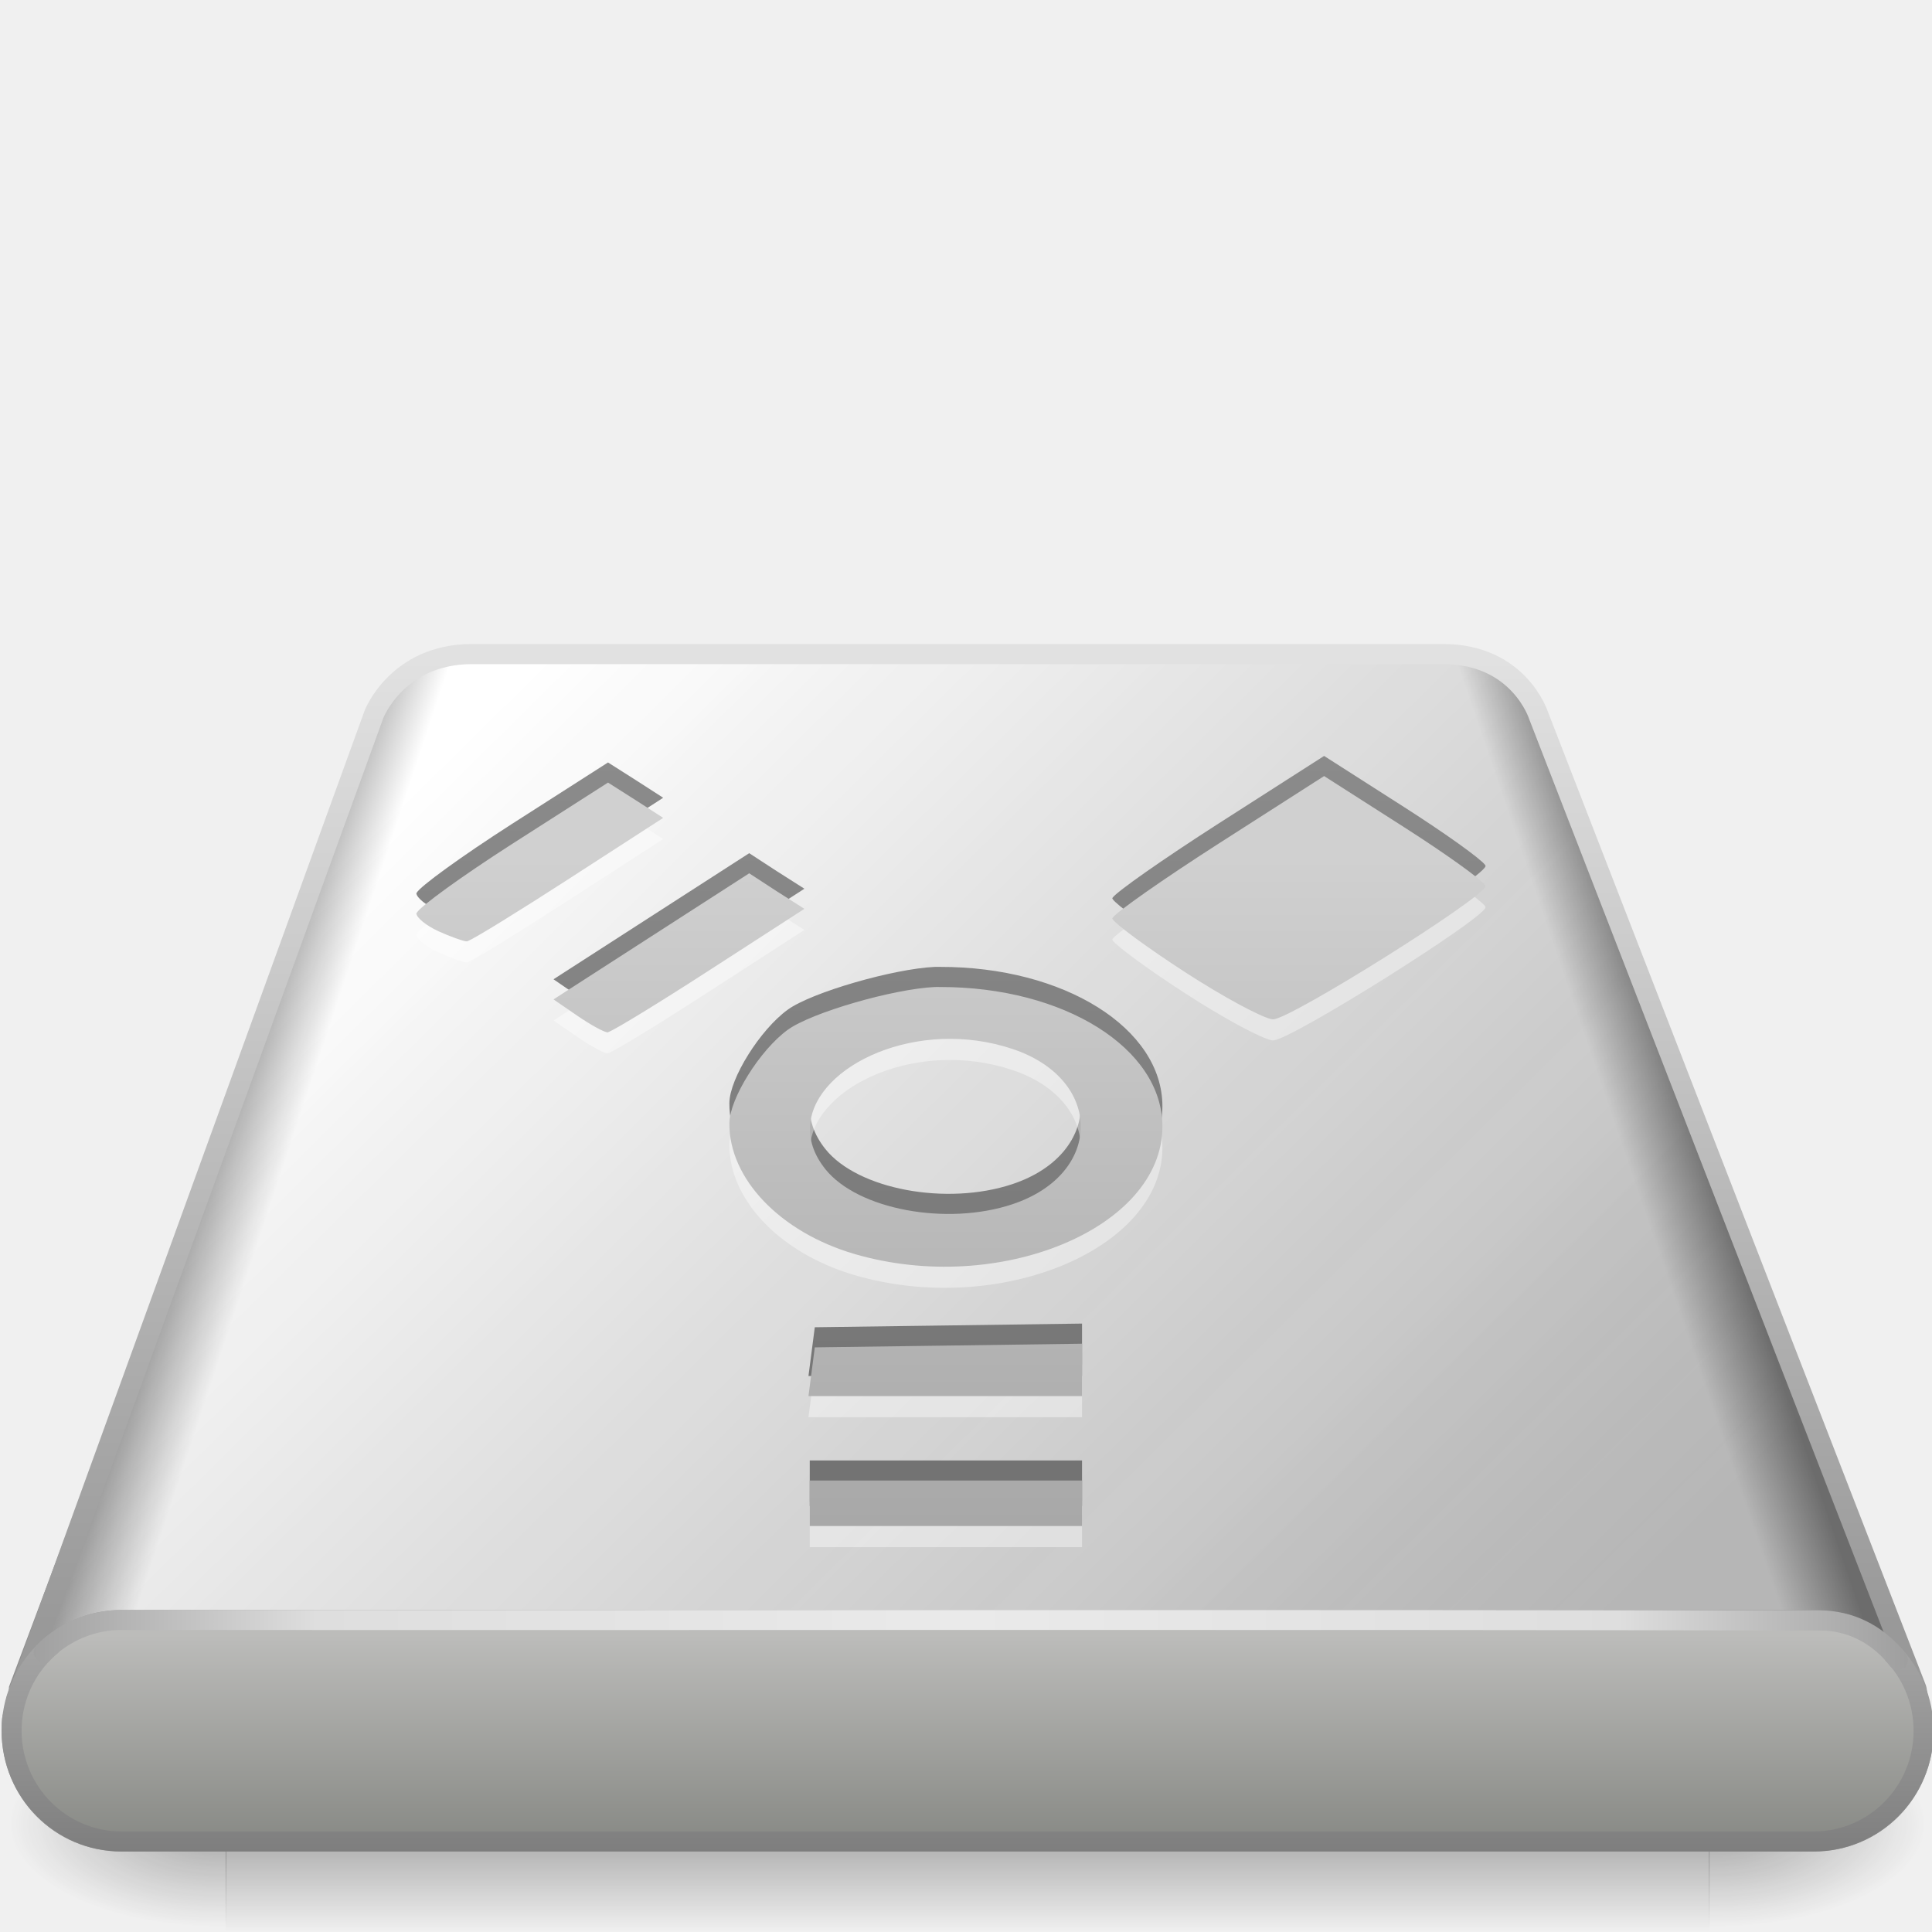
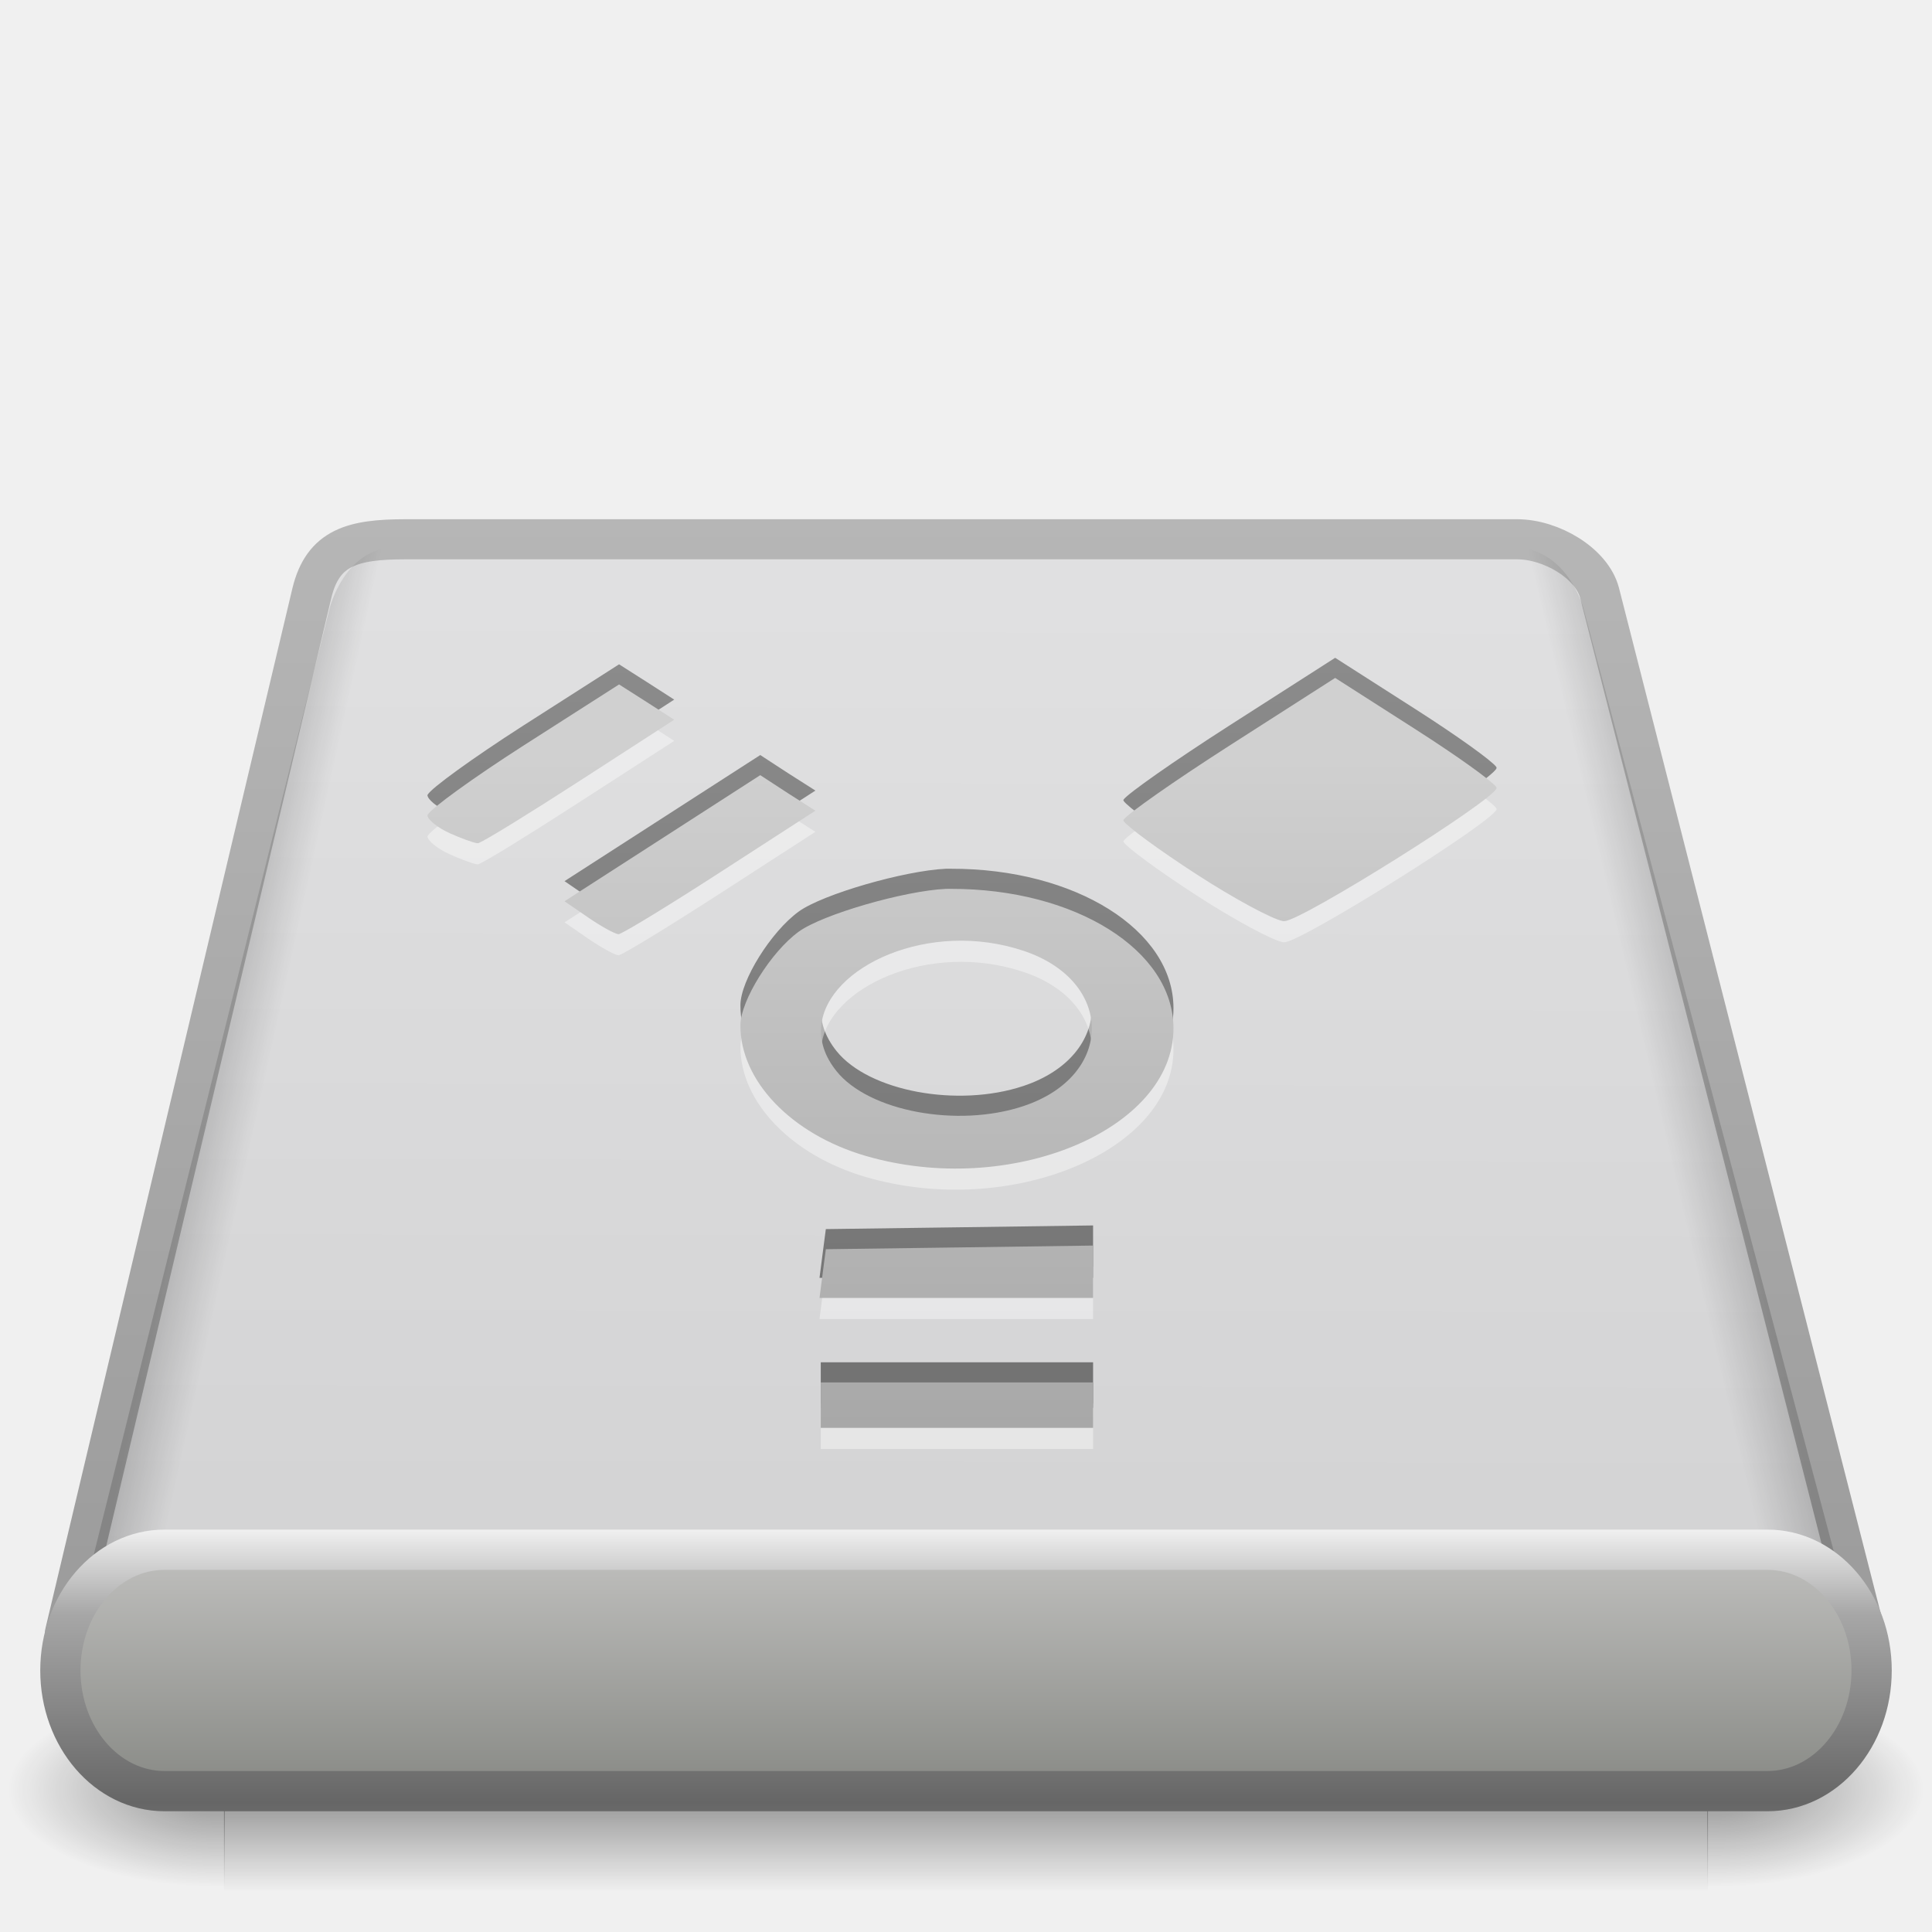
- <svg xmlns="http://www.w3.org/2000/svg" xmlns:xlink="http://www.w3.org/1999/xlink" width="48px" height="48px" id="svg3286">
-   <defs id="defs3288">
-     <radialGradient xlink:href="#linearGradient5060" id="radialGradient4325" gradientUnits="userSpaceOnUse" gradientTransform="matrix(-4.4847472e-2,0,0,2.1848787e-2,127.0038,94.73486)" cx="605.714" cy="486.648" fx="605.714" fy="486.648" r="117.143" />
+ <svg xmlns="http://www.w3.org/2000/svg" xmlns:xlink="http://www.w3.org/1999/xlink" version="1.0" width="48" height="48" id="svg2665">
+   <defs id="defs2667">
+     <radialGradient cx="605.714" cy="486.648" r="117.143" fx="605.714" fy="486.648" id="radialGradient2447" xlink:href="#linearGradient5060" gradientUnits="userSpaceOnUse" gradientTransform="matrix(-4.4847472e-2,0,0,2.1848787e-2,37.61113,30.13856)" />
    <linearGradient id="linearGradient5060">
-       <stop id="stop5062" offset="0" style="stop-color:black;stop-opacity:1;" />
-       <stop id="stop5064" offset="1" style="stop-color:black;stop-opacity:0;" />
+       <stop id="stop5062" style="stop-color:#000000;stop-opacity:1" offset="0" />
+       <stop id="stop5064" style="stop-color:#000000;stop-opacity:0" offset="1" />
    </linearGradient>
-     <radialGradient xlink:href="#linearGradient5060" id="radialGradient4323" gradientUnits="userSpaceOnUse" gradientTransform="matrix(4.4847472e-2,0,0,2.1848787e-2,109.7815,94.73486)" cx="605.714" cy="486.648" fx="605.714" fy="486.648" r="117.143" />
+     <radialGradient cx="605.714" cy="486.648" r="117.143" fx="605.714" fy="486.648" id="radialGradient2445" xlink:href="#linearGradient5060" gradientUnits="userSpaceOnUse" gradientTransform="matrix(4.4847472e-2,0,0,2.1848787e-2,20.38888,30.13856)" />
    <linearGradient id="linearGradient5048">
-       <stop id="stop5050" offset="0" style="stop-color:black;stop-opacity:0;" />
-       <stop style="stop-color:black;stop-opacity:1;" offset="0.5" id="stop5056" />
-       <stop id="stop5052" offset="1" style="stop-color:black;stop-opacity:0;" />
+       <stop id="stop5050" style="stop-color:#000000;stop-opacity:0" offset="0" />
+       <stop id="stop5056" style="stop-color:#000000;stop-opacity:1" offset="0.5" />
+       <stop id="stop5052" style="stop-color:#000000;stop-opacity:0" offset="1" />
    </linearGradient>
-     <linearGradient xlink:href="#linearGradient5048" id="linearGradient4321" gradientUnits="userSpaceOnUse" gradientTransform="matrix(7.6356542e-2,0,0,2.1848787e-2,90.79525,94.73486)" x1="302.857" y1="366.648" x2="302.857" y2="609.505" />
-     <linearGradient id="linearGradient9540">
-       <stop id="stop9542" offset="0" style="stop-color:#ffffff;stop-opacity:1;" />
-       <stop id="stop9544" offset="1" style="stop-color:#aeaeae;stop-opacity:1" />
+     <linearGradient x1="302.857" y1="366.648" x2="302.857" y2="609.505" id="linearGradient2443" xlink:href="#linearGradient5048" gradientUnits="userSpaceOnUse" gradientTransform="matrix(7.6356542e-2,0,0,2.1848787e-2,1.402572,30.13856)" />
+     <linearGradient id="linearGradient3484">
+       <stop id="stop3486" style="stop-color:#9b9b9b;stop-opacity:1" offset="0" />
+       <stop id="stop3488" style="stop-color:#b6b6b6;stop-opacity:1" offset="1" />
    </linearGradient>
-     <linearGradient xlink:href="#linearGradient9540" id="linearGradient2578" gradientUnits="userSpaceOnUse" gradientTransform="matrix(0.7472955,0,0,0.737821,56.44249,121.9538)" x1="-57.002" y1="-143.668" x2="-23.123" y2="-109.788" />
-     <linearGradient id="linearGradient2555">
-       <stop id="stop2557" offset="0" style="stop-color:#ffffff;stop-opacity:1;" />
-       <stop style="stop-color:#e6e6e6;stop-opacity:1;" offset="0.5" id="stop2561" />
-       <stop id="stop2563" offset="0.75" style="stop-color:#ffffff;stop-opacity:1;" />
-       <stop style="stop-color:#e1e1e1;stop-opacity:1;" offset="0.842" id="stop2565" />
-       <stop id="stop2559" offset="1" style="stop-color:#ffffff;stop-opacity:1;" />
+     <linearGradient x1="34.66" y1="38.1" x2="34.66" y2="9.93" id="linearGradient2650" xlink:href="#linearGradient3484" gradientUnits="userSpaceOnUse" gradientTransform="translate(0,2.9)" />
+     <linearGradient id="linearGradient7056">
+       <stop id="stop7064" style="stop-color:#e1e1e2;stop-opacity:1" offset="0" />
+       <stop id="stop7060" style="stop-color:#d2d2d3;stop-opacity:1" offset="1" />
    </linearGradient>
-     <linearGradient xlink:href="#linearGradient2555" id="linearGradient2575" gradientUnits="userSpaceOnUse" gradientTransform="matrix(0.7472955,0,0,0.737821,56.44249,121.9538)" x1="-57.002" y1="-143.668" x2="-23.123" y2="-109.788" />
-     <linearGradient xlink:href="#linearGradient7406" id="linearGradient2572" gradientUnits="userSpaceOnUse" gradientTransform="matrix(0.8365569,0,0,0.8259507,54.73355,-12.56363)" x1="-15.879" y1="46.759" x2="-17.998" y2="47.475" />
+     <linearGradient x1="28.097" y1="12" x2="28.047" y2="40" id="linearGradient2648" xlink:href="#linearGradient7056" gradientUnits="userSpaceOnUse" gradientTransform="matrix(0.9999605,0,0,1.003626,-4.998998,0.8557234)" />
+     <linearGradient x1="-59.202" y1="48.915" x2="-56.807" y2="49.699" id="linearGradient2645" xlink:href="#linearGradient7406" gradientUnits="userSpaceOnUse" gradientTransform="matrix(0.5555454,0,0,0.8259507,38.3693,-15.20822)" />
    <linearGradient id="linearGradient7406">
-       <stop style="stop-color:#000000;stop-opacity:0.402;" offset="0" id="stop7408" />
-       <stop style="stop-color:#000000;stop-opacity:0;" offset="1" id="stop7410" />
+       <stop id="stop7408" style="stop-color:#000000;stop-opacity:0.402" offset="0" />
+       <stop id="stop7410" style="stop-color:#000000;stop-opacity:0" offset="1" />
    </linearGradient>
-     <linearGradient xlink:href="#linearGradient7406" id="linearGradient2569" gradientUnits="userSpaceOnUse" gradientTransform="matrix(0.8365569,0,0,0.8259507,54.73355,-12.56363)" x1="-59.202" y1="48.915" x2="-56.807" y2="49.699" />
-     <linearGradient id="linearGradient3814">
-       <stop style="stop-color:#999999;stop-opacity:1;" offset="0" id="stop3816" />
-       <stop style="stop-color:#e1e1e1;stop-opacity:1;" offset="1" id="stop3818" />
+     <linearGradient x1="-59.202" y1="48.915" x2="-56.807" y2="49.699" id="linearGradient2642" xlink:href="#linearGradient7406" gradientUnits="userSpaceOnUse" gradientTransform="matrix(-0.5917152,0,0,0.8259507,7.194546,-15.20822)" />
+     <linearGradient id="linearGradient3385">
+       <stop id="stop3387" style="stop-color:#f0f0f0;stop-opacity:1" offset="0" />
+       <stop id="stop3389" style="stop-color:#a7a7a7;stop-opacity:1" offset="0.309" />
+       <stop id="stop3391" style="stop-color:#666666;stop-opacity:1" offset="1" />
    </linearGradient>
-     <linearGradient xlink:href="#linearGradient3814" id="linearGradient2566" gradientUnits="userSpaceOnUse" gradientTransform="translate(3.9941e-2,-7e-7)" x1="23.998" y1="40.331" x2="23.998" y2="16.384" />
-     <linearGradient id="linearGradient3755">
-       <stop style="stop-color:#a7a7a7;stop-opacity:1;" offset="0" id="stop3757" />
-       <stop style="stop-color:#7e7e7e;stop-opacity:1;" offset="1" id="stop3759" />
+     <linearGradient x1="18.094" y1="39.789" x2="18.094" y2="46.001" id="linearGradient2639" xlink:href="#linearGradient3385" gradientUnits="userSpaceOnUse" gradientTransform="matrix(0.9473046,0,0,1.089803,1.264692,-5.360246)" spreadMethod="reflect" />
+     <linearGradient id="linearGradient4234">
+       <stop id="stop4236" style="stop-color:#bcbcba;stop-opacity:1" offset="0" />
+       <stop id="stop4238" style="stop-color:#787a75;stop-opacity:1" offset="1" />
    </linearGradient>
-     <linearGradient xlink:href="#linearGradient3755" id="linearGradient2563" gradientUnits="userSpaceOnUse" gradientTransform="translate(3.9941e-2,-7e-7)" spreadMethod="reflect" x1="18.094" y1="40.64" x2="18.094" y2="46.001" />
-     <linearGradient xlink:href="#linearGradient4234" id="linearGradient2561" gradientUnits="userSpaceOnUse" gradientTransform="matrix(0.8349795,0,0,0.8415419,71.40889,-15.63567)" x1="-56.731" y1="66.838" x2="-56.731" y2="74.808" />
-     <linearGradient id="linearGradient3784">
-       <stop style="stop-color:#999999;stop-opacity:1;" offset="0" id="stop3786" />
-       <stop id="stop3788" offset="0.326" style="stop-color:#dedede;stop-opacity:1;" />
-       <stop style="stop-color:#eaeaea;stop-opacity:1;" offset="1" id="stop3790" />
+     <linearGradient x1="-56.731" y1="66.838" x2="-56.731" y2="74.808" id="linearGradient2637" xlink:href="#linearGradient4234" gradientUnits="userSpaceOnUse" gradientTransform="matrix(0.79098,0,0,0.9171151,68.87283,-22.40005)" />
+     <linearGradient id="linearGradient3830">
+       <stop id="stop3832" style="stop-color:#d0d0d0;stop-opacity:1" offset="0" />
+       <stop id="stop3834" style="stop-color:#a3a3a3;stop-opacity:1" offset="1" />
    </linearGradient>
-     <linearGradient xlink:href="#linearGradient3784" id="linearGradient2558" gradientUnits="userSpaceOnUse" gradientTransform="translate(3.9941e-2,-7e-7)" spreadMethod="reflect" x1="1.4901161e-08" y1="43" x2="24" y2="43" />
-     <linearGradient id="linearGradient4234">
-       <stop id="stop4236" offset="0" style="stop-color:#bcbcba;stop-opacity:1;" />
-       <stop id="stop4238" offset="1" style="stop-color:#787a75;stop-opacity:1;" />
+     <linearGradient x1="59.723" y1="21.457" x2="59.723" y2="74.734" id="linearGradient2663" xlink:href="#linearGradient3830" gradientUnits="userSpaceOnUse" gradientTransform="matrix(0.4879095,0,0,0.3497719,-73.43177,11.55938)" />
+     <linearGradient id="linearGradient3838">
+       <stop id="stop3840" style="stop-color:#8b8b8b;stop-opacity:1" offset="0" />
+       <stop id="stop3842" style="stop-color:#727272;stop-opacity:1" offset="1" />
    </linearGradient>
-     <linearGradient xlink:href="#linearGradient4234" id="linearGradient2556" gradientUnits="userSpaceOnUse" gradientTransform="matrix(0.8349795,0,0,0.8415419,71.40889,-15.63567)" x1="-56.731" y1="66.838" x2="-56.731" y2="74.808" />
-     <linearGradient id="linearGradient3838">
-       <stop id="stop3840" offset="0" style="stop-color:#8b8b8b;stop-opacity:1" />
-       <stop id="stop3842" offset="1" style="stop-color:#727272;stop-opacity:1" />
-     </linearGradient>
-     <linearGradient xlink:href="#linearGradient3838" id="linearGradient2592" gradientUnits="userSpaceOnUse" gradientTransform="matrix(0.4879095,0,0,0.3497719,-7.600437,11.27624)" x1="59.723" y1="21.457" x2="59.723" y2="74.734" />
-     <linearGradient id="linearGradient3830">
-       <stop style="stop-color:#d0d0d0;stop-opacity:1;" offset="0" id="stop3832" />
-       <stop style="stop-color:#a3a3a3;stop-opacity:1;" offset="1" id="stop3834" />
-     </linearGradient>
-     <linearGradient xlink:href="#linearGradient3830" id="linearGradient2589" gradientUnits="userSpaceOnUse" gradientTransform="matrix(0.4879095,0,0,0.3497719,-7.600441,13.77624)" x1="59.723" y1="21.457" x2="59.723" y2="74.734" />
+     <linearGradient x1="59.723" y1="21.457" x2="59.723" y2="74.734" id="linearGradient2661" xlink:href="#linearGradient3838" gradientUnits="userSpaceOnUse" gradientTransform="matrix(0.4879095,0,0,0.3497719,-73.43176,9.059377)" />
  </defs>
  <g id="layer1">
-     <g style="display:inline;opacity:0.8" id="g4231" transform="translate(-94.35273,-60.0518)">
-       <rect style="opacity:0.402;fill:url(#linearGradient4321);fill-opacity:1;fill-rule:nonzero;stroke:none;stroke-width:0.5;stroke-linecap:round;stroke-linejoin:miter;marker:none;marker-start:none;marker-mid:none;marker-end:none;stroke-miterlimit:3.429;stroke-dasharray:none;stroke-dashoffset:0;stroke-opacity:1;visibility:visible;display:inline;overflow:visible" id="rect4233" width="36.869" height="5.306" x="99.958" y="102.746" />
-       <path style="opacity:0.402;fill:url(#radialGradient4323);fill-opacity:1;fill-rule:nonzero;stroke:none;stroke-width:0.5;stroke-linecap:round;stroke-linejoin:miter;marker:none;marker-start:none;marker-mid:none;marker-end:none;stroke-miterlimit:3.429;stroke-dasharray:none;stroke-dashoffset:0;stroke-opacity:1;visibility:visible;display:inline;overflow:visible" d="M 136.809,102.746 C 136.809,102.746 136.809,108.052 136.809,108.052 C 139.119,108.062 142.393,106.863 142.393,105.398 C 142.393,103.934 139.815,102.746 136.809,102.746 z" id="path4235" />
-       <path id="path4237" d="M 99.976,102.746 C 99.976,102.746 99.976,108.052 99.976,108.052 C 97.666,108.062 94.393,106.863 94.393,105.398 C 94.393,103.934 96.97,102.746 99.976,102.746 z" style="opacity:0.402;fill:url(#radialGradient4325);fill-opacity:1;fill-rule:nonzero;stroke:none;stroke-width:1;stroke-linecap:round;stroke-linejoin:miter;marker:none;marker-start:none;marker-mid:none;marker-end:none;stroke-miterlimit:4;stroke-dasharray:none;stroke-dashoffset:0;stroke-opacity:1;visibility:visible;display:inline;overflow:visible" />
+     <g transform="matrix(1,0,0,0.9423057,-5,6.05164)" id="g6029" style="display:inline;enable-background:new">
+       <rect width="36.869" height="5.306" x="10.565" y="38.149" id="rect2723" style="opacity:0.402;fill:url(#linearGradient2443);fill-opacity:1;fill-rule:nonzero;stroke:none;stroke-width:0.5;stroke-linecap:round;stroke-linejoin:miter;marker:none;marker-start:none;marker-mid:none;marker-end:none;stroke-miterlimit:3.429;stroke-dasharray:none;stroke-dashoffset:0;stroke-opacity:1;visibility:visible;display:inline;overflow:visible" />
+       <path d="M 47.417,38.15 C 47.417,38.15 47.417,43.455 47.417,43.455 C 49.726,43.465 53,42.267 53,40.802 C 53,39.338 50.423,38.15 47.417,38.15 z" id="path2725" style="opacity:0.402;fill:url(#radialGradient2445);fill-opacity:1;fill-rule:nonzero;stroke:none;stroke-width:0.5;stroke-linecap:round;stroke-linejoin:miter;marker:none;marker-start:none;marker-mid:none;marker-end:none;stroke-miterlimit:3.429;stroke-dasharray:none;stroke-dashoffset:0;stroke-opacity:1;visibility:visible;display:inline;overflow:visible" />
+       <path d="M 10.583,38.15 C 10.583,38.15 10.583,43.455 10.583,43.455 C 8.274,43.465 5,42.267 5,40.802 C 5,39.338 7.577,38.15 10.583,38.15 z" id="path2727" style="opacity:0.402;fill:url(#radialGradient2447);fill-opacity:1;fill-rule:nonzero;stroke:none;stroke-width:1;stroke-linecap:round;stroke-linejoin:miter;marker:none;marker-start:none;marker-mid:none;marker-end:none;stroke-miterlimit:4;stroke-dasharray:none;stroke-dashoffset:0;stroke-opacity:1;visibility:visible;display:inline;overflow:visible" />
    </g>
-     <path style="fill:url(#linearGradient2578);fill-opacity:1;fill-rule:nonzero;stroke:none;stroke-width:1.554;stroke-linecap:round;stroke-linejoin:round;marker:none;marker-start:none;marker-mid:none;marker-end:none;stroke-miterlimit:4;stroke-dasharray:none;stroke-dashoffset:0;stroke-opacity:1;visibility:visible;display:inline;overflow:visible;enable-background:accumulate" d="M 11.727,16.25 C 9.862,16.25 9.29,17.75 9.29,17.75 L 0.287,41.886 C 0.287,42.691 0.29,42.235 0.29,43 C 0.29,44.524 1.496,45.75 3.009,45.75 L 45.071,45.75 C 46.584,45.75 47.79,44.524 47.79,43 L 47.79,41.787 L 38.227,17.781 C 38.227,17.781 37.747,16.25 35.852,16.25 C 33.993,16.25 13.558,16.25 11.727,16.25 z" id="path4239" />
-     <path style="opacity:0.1;fill:url(#linearGradient2575);fill-opacity:1;fill-rule:nonzero;stroke:none;stroke-width:1.554;stroke-linecap:round;stroke-linejoin:round;marker:none;marker-start:none;marker-mid:none;marker-end:none;stroke-miterlimit:4;stroke-dasharray:none;stroke-dashoffset:0;stroke-opacity:1;visibility:visible;display:inline;overflow:visible;enable-background:accumulate" d="M 11.727,16.25 C 9.862,16.25 9.29,17.75 9.29,17.75 L 0.2,42.249 C 0.148,42.372 0.578,41.521 0.665,41.656 C 0.438,42.058 0.29,42.504 0.29,43 C 0.29,44.524 1.496,45.75 3.009,45.75 L 45.071,45.75 C 46.584,45.75 47.79,44.524 47.79,43 C 47.79,42.504 47.641,42.058 47.415,41.656 L 47.713,41.787 L 38.227,17.781 C 38.227,17.781 37.747,16.25 35.852,16.25 C 33.993,16.25 13.558,16.25 11.727,16.25 z" id="path4241" />
-     <path style="fill:url(#linearGradient2572);fill-opacity:1;fill-rule:nonzero;stroke:none;stroke-width:1;stroke-linecap:round;stroke-linejoin:round;marker:none;marker-start:none;marker-mid:none;marker-end:none;stroke-miterlimit:4;stroke-dasharray:none;stroke-dashoffset:0;stroke-opacity:1;visibility:visible;display:inline;overflow:visible;enable-background:accumulate" d="M 11.727,16.25 C 9.862,16.25 9.29,17.75 9.29,17.75 L 0.321,41.125 C -0.214,42.24 -0.094,42.686 0.29,42.938 C 0.289,42.958 0.29,42.979 0.29,43 C 0.29,44.524 1.496,45.75 3.009,45.75 L 45.071,45.75 C 46.584,45.75 47.79,44.524 47.79,43 L 47.865,41.986 L 38.227,17.781 C 38.227,17.781 37.747,16.25 35.852,16.25 C 33.993,16.25 13.558,16.25 11.727,16.25 z" id="path4243" />
-     <path style="fill:url(#linearGradient2569);fill-opacity:1;fill-rule:nonzero;stroke:none;stroke-width:0.494;stroke-linecap:round;stroke-linejoin:round;marker:none;marker-start:none;marker-mid:none;marker-end:none;stroke-miterlimit:4;stroke-dasharray:none;stroke-dashoffset:0;stroke-opacity:1;visibility:visible;display:inline;overflow:visible;enable-background:accumulate" d="M 11.727,16.25 C 9.862,16.25 9.29,17.75 9.29,17.75 L 0.223,41.908 C 0.209,43.552 -0.036,43.604 0.509,44.031 C 0.513,44.041 0.505,44.053 0.509,44.062 C 0.922,45.051 1.874,45.75 3.009,45.75 L 45.071,45.75 C 46.584,45.75 47.79,44.524 47.79,43 C 47.79,42.504 47.641,42.058 47.415,41.656 L 47.79,41.156 C 47.79,41.139 47.79,41.125 47.759,41.125 L 38.227,17.781 C 38.227,17.781 37.747,16.25 35.852,16.25 C 33.993,16.25 13.558,16.25 11.727,16.25 z" id="path4245" />
-     <path style="fill:none;fill-opacity:1;fill-rule:nonzero;stroke:url(#linearGradient2566);stroke-width:0.5;stroke-linecap:round;stroke-linejoin:round;marker:none;marker-start:none;marker-mid:none;marker-end:none;stroke-miterlimit:4;stroke-dasharray:none;stroke-dashoffset:0;stroke-opacity:1;visibility:visible;display:inline;overflow:visible;enable-background:accumulate" d="M 11.727,16.25 C 9.862,16.25 9.29,17.75 9.29,17.75 L 0.403,42.236 C 0.403,43.041 0.29,42.235 0.29,43 C 0.29,44.524 1.496,45.75 3.009,45.75 L 45.071,45.75 C 46.584,45.75 47.79,44.524 47.79,43 L 47.615,41.962 L 38.227,17.781 C 38.227,17.781 37.747,16.25 35.852,16.25 C 33.993,16.25 13.558,16.25 11.727,16.25 z" id="path4247" />
-     <rect style="fill:url(#linearGradient2561);fill-opacity:1;fill-rule:nonzero;stroke:url(#linearGradient2563);stroke-width:0.497;stroke-linecap:round;stroke-linejoin:round;marker:none;marker-start:none;marker-mid:none;marker-end:none;stroke-miterlimit:4;stroke-dasharray:none;stroke-dashoffset:0;stroke-opacity:1;visibility:visible;display:inline;overflow:visible;enable-background:accumulate" id="rect4249" width="47.503" height="5.503" x="0.288" y="40.248" rx="2.73" ry="2.752" />
-     <path style="fill:url(#linearGradient2556);fill-opacity:1;fill-rule:nonzero;stroke:url(#linearGradient2558);stroke-width:0.497;stroke-linecap:round;stroke-linejoin:round;marker:none;marker-start:none;marker-mid:none;marker-end:none;stroke-miterlimit:4;stroke-dasharray:none;stroke-dashoffset:0;stroke-opacity:1;visibility:visible;display:inline;overflow:visible;enable-background:accumulate" d="M 1.086,41.053 C 1.589,40.541 2.301,40.244 3.018,40.248 C 17.126,40.258 31.234,40.23 45.341,40.263 C 46.102,40.303 46.727,40.69 47.154,41.241" id="path4251" />
-     <path style="fill:url(#linearGradient2592);fill-opacity:1;stroke:none;stroke-width:0.277;stroke-miterlimit:4;stroke-dasharray:none;stroke-opacity:1" d="M 32.897,18.781 L 30.266,20.466 C 28.887,21.351 27.746,22.153 27.643,22.302 C 27.64,22.306 27.635,22.314 27.635,22.317 C 27.635,22.318 27.635,22.321 27.635,22.322 C 27.635,22.324 27.642,22.33 27.643,22.332 C 27.643,22.333 27.642,22.336 27.643,22.337 C 27.736,22.478 28.51,23.048 29.444,23.654 C 30.393,24.269 31.339,24.778 31.605,24.824 C 31.611,24.825 31.623,24.824 31.628,24.824 C 31.63,24.824 31.635,24.824 31.636,24.824 C 31.638,24.824 31.642,24.824 31.644,24.824 C 32.125,24.778 36.796,21.848 36.906,21.525 C 36.907,21.523 36.906,21.517 36.906,21.515 C 36.906,21.514 36.906,21.511 36.906,21.51 C 36.906,21.509 36.906,21.506 36.906,21.505 C 36.904,21.502 36.901,21.494 36.898,21.49 C 36.783,21.333 35.927,20.719 34.901,20.062 L 32.897,18.781 z M 15.106,18.943 L 12.726,20.466 C 11.458,21.279 10.417,22.037 10.353,22.181 C 10.353,22.182 10.346,22.185 10.345,22.186 C 10.345,22.187 10.345,22.19 10.345,22.191 C 10.345,22.299 10.595,22.502 10.901,22.64 C 11.179,22.765 11.468,22.869 11.575,22.887 C 11.576,22.887 11.581,22.887 11.583,22.887 C 11.586,22.887 11.596,22.887 11.598,22.887 C 11.599,22.887 11.605,22.887 11.606,22.887 C 11.609,22.886 11.617,22.884 11.622,22.882 C 11.813,22.803 12.882,22.144 14.104,21.354 L 16.477,19.82 L 15.795,19.381 L 15.106,18.943 z M 18.614,21.197 L 16.179,22.766 L 13.752,24.33 L 14.347,24.738 C 14.66,24.953 14.982,25.131 15.083,25.147 C 15.084,25.147 15.089,25.147 15.091,25.147 C 15.091,25.147 15.098,25.147 15.098,25.147 C 15.099,25.146 15.105,25.147 15.106,25.147 C 15.108,25.146 15.113,25.142 15.114,25.142 C 15.298,25.072 16.38,24.41 17.612,23.613 L 19.985,22.08 L 19.295,21.641 L 18.614,21.197 z M 23.226,24.022 C 22.199,24.069 20.166,24.653 19.57,25.086 C 18.883,25.585 18.125,26.797 18.121,27.406 C 18.111,28.785 19.382,30.114 21.23,30.655 C 24.813,31.703 28.88,30.018 28.88,27.487 C 28.88,25.546 26.438,24.016 23.352,24.022 C 23.313,24.022 23.268,24.02 23.226,24.022 z M 23.406,25.313 C 23.974,25.291 24.569,25.366 25.153,25.56 C 27.418,26.315 27.418,28.664 25.153,29.419 C 23.518,29.964 21.31,29.549 20.509,28.551 C 19.296,27.041 21.125,25.404 23.406,25.313 z M 26.883,32.884 L 23.563,32.93 L 20.243,32.975 L 20.165,33.58 L 20.086,34.186 L 23.485,34.186 L 26.883,34.186 L 26.883,33.535 L 26.883,32.884 z M 20.118,36.284 L 20.118,36.849 L 20.118,37.414 L 23.5,37.414 L 26.883,37.414 L 26.883,36.849 L 26.883,36.284 L 23.5,36.284 L 20.118,36.284 z" id="path1421" />
-     <path style="opacity:0.4;fill:#ffffff;fill-opacity:1;stroke:none;stroke-width:0.277;stroke-miterlimit:4;stroke-dasharray:none;stroke-opacity:1" d="M 32.897,19.806 L 30.266,21.49 C 28.887,22.375 27.746,23.177 27.643,23.326 C 27.64,23.331 27.635,23.338 27.635,23.341 C 27.635,23.342 27.635,23.346 27.635,23.347 C 27.635,23.348 27.642,23.355 27.643,23.357 C 27.643,23.358 27.642,23.361 27.643,23.362 C 27.736,23.503 28.51,24.073 29.444,24.678 C 30.393,25.294 31.339,25.802 31.605,25.848 C 31.611,25.849 31.623,25.848 31.628,25.848 C 31.63,25.848 31.635,25.848 31.636,25.848 C 31.638,25.848 31.642,25.848 31.644,25.848 C 32.125,25.802 36.796,22.872 36.906,22.55 C 36.907,22.547 36.906,22.542 36.906,22.539 C 36.906,22.539 36.906,22.535 36.906,22.534 C 36.906,22.533 36.906,22.53 36.906,22.529 C 36.904,22.526 36.901,22.518 36.898,22.514 C 36.783,22.357 35.927,21.743 34.901,21.087 L 32.897,19.806 z M 15.106,19.967 L 12.726,21.49 C 11.458,22.304 10.417,23.061 10.353,23.205 C 10.353,23.206 10.346,23.209 10.345,23.21 C 10.345,23.211 10.345,23.215 10.345,23.215 C 10.345,23.323 10.595,23.526 10.901,23.664 C 11.179,23.79 11.468,23.893 11.575,23.911 C 11.576,23.912 11.581,23.911 11.583,23.911 C 11.586,23.912 11.596,23.911 11.598,23.911 C 11.599,23.911 11.605,23.912 11.606,23.911 C 11.609,23.91 11.617,23.908 11.622,23.906 C 11.813,23.828 12.882,23.169 14.104,22.378 L 16.477,20.845 L 15.795,20.406 L 15.106,19.967 z M 18.614,22.222 L 16.179,23.79 L 13.752,25.354 L 14.347,25.763 C 14.66,25.977 14.982,26.155 15.083,26.171 C 15.084,26.171 15.089,26.171 15.091,26.171 C 15.091,26.171 15.098,26.171 15.098,26.171 C 15.099,26.171 15.105,26.171 15.106,26.171 C 15.108,26.171 15.113,26.167 15.114,26.166 C 15.298,26.096 16.38,25.435 17.612,24.638 L 19.985,23.104 L 19.295,22.666 L 18.614,22.222 z M 23.226,25.046 C 22.199,25.093 20.166,25.678 19.57,26.111 C 18.883,26.609 18.125,27.822 18.121,28.431 C 18.111,29.809 19.382,31.139 21.23,31.679 C 24.813,32.728 28.88,31.043 28.88,28.512 C 28.88,26.57 26.438,25.041 23.352,25.046 C 23.313,25.046 23.268,25.044 23.226,25.046 z M 23.406,26.338 C 23.974,26.315 24.569,26.39 25.153,26.585 C 27.418,27.339 27.418,29.689 25.153,30.443 C 23.518,30.988 21.31,30.574 20.509,29.576 C 19.296,28.065 21.125,26.429 23.406,26.338 z M 26.883,33.909 L 23.563,33.954 L 20.243,33.999 L 20.165,34.605 L 20.086,35.21 L 23.485,35.21 L 26.883,35.21 L 26.883,34.559 L 26.883,33.909 z M 20.118,37.308 L 20.118,37.873 L 20.118,38.438 L 23.5,38.438 L 26.883,38.438 L 26.883,37.873 L 26.883,37.308 L 23.5,37.308 L 20.118,37.308 z" id="path4293" />
-     <path style="fill:url(#linearGradient2589);fill-opacity:1;stroke:none;stroke-width:0.277;stroke-miterlimit:4;stroke-dasharray:none;stroke-opacity:1" d="M 32.897,19.281 L 30.266,20.966 C 28.887,21.851 27.746,22.653 27.643,22.802 C 27.64,22.806 27.635,22.814 27.635,22.817 C 27.635,22.818 27.635,22.821 27.635,22.822 C 27.635,22.824 27.642,22.83 27.643,22.832 C 27.643,22.833 27.642,22.836 27.643,22.837 C 27.736,22.978 28.51,23.548 29.444,24.154 C 30.393,24.769 31.339,25.278 31.605,25.324 C 31.611,25.325 31.623,25.324 31.628,25.324 C 31.63,25.324 31.635,25.324 31.636,25.324 C 31.638,25.324 31.642,25.324 31.644,25.324 C 32.125,25.278 36.796,22.348 36.906,22.025 C 36.907,22.023 36.906,22.017 36.906,22.015 C 36.906,22.014 36.906,22.011 36.906,22.01 C 36.906,22.009 36.906,22.006 36.906,22.005 C 36.904,22.002 36.901,21.994 36.898,21.99 C 36.783,21.833 35.927,21.219 34.901,20.562 L 32.897,19.281 z M 15.106,19.443 L 12.726,20.966 C 11.458,21.779 10.417,22.537 10.353,22.681 C 10.353,22.682 10.346,22.685 10.345,22.686 C 10.345,22.687 10.345,22.69 10.345,22.691 C 10.345,22.799 10.595,23.002 10.901,23.14 C 11.179,23.265 11.468,23.369 11.575,23.387 C 11.576,23.387 11.581,23.387 11.583,23.387 C 11.586,23.387 11.596,23.387 11.598,23.387 C 11.599,23.387 11.605,23.387 11.606,23.387 C 11.609,23.386 11.617,23.384 11.622,23.382 C 11.813,23.303 12.882,22.644 14.104,21.854 L 16.477,20.32 L 15.795,19.881 L 15.106,19.443 z M 18.614,21.697 L 16.179,23.266 L 13.752,24.83 L 14.347,25.238 C 14.66,25.453 14.982,25.631 15.083,25.647 C 15.084,25.647 15.089,25.647 15.091,25.647 C 15.091,25.647 15.098,25.647 15.098,25.647 C 15.099,25.646 15.105,25.647 15.106,25.647 C 15.108,25.646 15.113,25.642 15.114,25.642 C 15.298,25.572 16.38,24.91 17.612,24.113 L 19.985,22.58 L 19.295,22.141 L 18.614,21.697 z M 23.226,24.522 C 22.199,24.569 20.166,25.153 19.57,25.586 C 18.883,26.085 18.125,27.297 18.121,27.906 C 18.111,29.285 19.382,30.614 21.23,31.155 C 24.813,32.203 28.88,30.518 28.88,27.987 C 28.88,26.046 26.438,24.516 23.352,24.522 C 23.313,24.522 23.268,24.52 23.226,24.522 z M 23.406,25.813 C 23.974,25.791 24.569,25.866 25.153,26.06 C 27.418,26.815 27.418,29.164 25.153,29.919 C 23.518,30.464 21.31,30.049 20.509,29.051 C 19.296,27.541 21.125,25.904 23.406,25.813 z M 26.883,33.384 L 23.563,33.43 L 20.243,33.475 L 20.165,34.08 L 20.086,34.686 L 23.485,34.686 L 26.883,34.686 L 26.883,34.035 L 26.883,33.384 z M 20.118,36.784 L 20.118,37.349 L 20.118,37.914 L 23.5,37.914 L 26.883,37.914 L 26.883,37.349 L 26.883,36.784 L 23.5,36.784 L 20.118,36.784 z" id="path2594" />
+     <path d="M 46.383,40.752 L 39.74,14.728 C 39.548,13.994 38.539,13.398 37.691,13.398 L 10.074,13.398 C 8.771,13.398 8.025,13.596 7.75,14.728 L 1.617,40.56" id="path6345" style="fill:url(#linearGradient2648);fill-opacity:1;fill-rule:nonzero;stroke:url(#linearGradient2650);stroke-width:0.996;stroke-linecap:round;stroke-linejoin:round;marker:none;marker-start:none;marker-mid:none;marker-end:none;stroke-miterlimit:4;stroke-dasharray:none;stroke-dashoffset:0;stroke-opacity:1;visibility:visible;display:inline;overflow:visible;enable-background:accumulate" />
+     <path d="M 9.81,13.605 C 8.57,13.605 8.191,15.105 8.191,15.105 L 2.17,39.264 C 2.16,40.907 1.998,40.96 2.359,41.387 C 2.362,41.396 2.357,41.409 2.359,41.418 C 2.634,42.406 3.266,43.105 4.02,43.105 L 31.953,43.105 C 32.957,43.105 33.758,41.88 33.758,40.355 C 33.758,39.859 33.659,39.413 33.509,39.012 L 33.758,38.512 C 33.758,38.495 33.758,38.48 33.737,38.48 L 27.408,15.137 C 27.408,15.137 27.089,13.605 25.831,13.605 C 24.596,13.605 11.025,13.605 9.81,13.605 z" id="path6434" style="opacity:0.4;fill:url(#linearGradient2645);fill-opacity:1;fill-rule:nonzero;stroke:none;stroke-width:0.494;stroke-linecap:round;stroke-linejoin:round;marker:none;marker-start:none;marker-mid:none;marker-end:none;stroke-miterlimit:4;stroke-dasharray:none;stroke-dashoffset:0;stroke-opacity:1;visibility:visible;display:inline;overflow:visible;enable-background:accumulate" />
+     <path d="M 37.614,13.605 C 38.933,13.605 39.338,15.105 39.338,15.105 L 45.751,39.264 C 45.761,40.907 45.934,40.96 45.549,41.387 C 45.546,41.396 45.552,41.409 45.549,41.418 C 45.257,42.406 44.583,43.105 43.781,43.105 L 14.029,43.105 C 12.959,43.105 12.106,41.88 12.106,40.355 C 12.106,39.859 12.211,39.413 12.371,39.012 L 12.106,38.512 C 12.106,38.495 12.106,38.48 12.128,38.48 L 18.87,15.137 C 18.87,15.137 19.21,13.605 20.55,13.605 C 21.865,13.605 36.319,13.605 37.614,13.605 z" id="path3373" style="opacity:0.4;fill:url(#linearGradient2642);fill-opacity:1;fill-rule:nonzero;stroke:none;stroke-width:0.494;stroke-linecap:round;stroke-linejoin:round;marker:none;marker-start:none;marker-mid:none;marker-end:none;stroke-miterlimit:4;stroke-dasharray:none;stroke-dashoffset:0;stroke-opacity:1;visibility:visible;display:inline;overflow:visible;enable-background:accumulate" />
+     <rect width="45" height="5.997" rx="2.586" ry="2.999" x="1.5" y="38.503" id="rect2526" style="fill:url(#linearGradient2637);fill-opacity:1;fill-rule:nonzero;stroke:url(#linearGradient2639);stroke-width:1;stroke-linecap:round;stroke-linejoin:round;marker:none;marker-start:none;marker-mid:none;marker-end:none;stroke-miterlimit:4;stroke-dasharray:none;stroke-dashoffset:0;stroke-opacity:1;visibility:visible;display:inline;overflow:visible;enable-background:accumulate" />
+     <g transform="translate(66.10554,-0.221361)" id="g2656">
+       <path d="M -32.934,16.564 L -35.565,18.249 C -36.944,19.134 -38.085,19.936 -38.189,20.085 C -38.192,20.09 -38.196,20.097 -38.196,20.1 C -38.196,20.101 -38.197,20.104 -38.196,20.105 C -38.196,20.107 -38.19,20.113 -38.189,20.115 C -38.188,20.116 -38.189,20.119 -38.189,20.12 C -38.095,20.261 -37.321,20.832 -36.388,21.437 C -35.439,22.052 -34.492,22.561 -34.226,22.607 C -34.22,22.608 -34.208,22.607 -34.203,22.607 C -34.201,22.607 -34.197,22.607 -34.195,22.607 C -34.194,22.607 -34.189,22.607 -34.187,22.607 C -33.707,22.561 -29.036,19.631 -28.925,19.308 C -28.925,19.306 -28.925,19.3 -28.925,19.298 C -28.925,19.297 -28.925,19.294 -28.925,19.293 C -28.926,19.292 -28.925,19.289 -28.925,19.288 C -28.927,19.285 -28.931,19.277 -28.933,19.273 C -29.048,19.116 -29.905,18.502 -30.93,17.846 L -32.934,16.564 z M -50.725,16.726 L -53.106,18.249 C -54.374,19.063 -55.414,19.82 -55.478,19.964 C -55.479,19.965 -55.486,19.968 -55.486,19.969 C -55.486,19.97 -55.486,19.973 -55.486,19.974 C -55.486,20.082 -55.236,20.285 -54.93,20.423 C -54.652,20.548 -54.363,20.652 -54.257,20.67 C -54.255,20.67 -54.25,20.67 -54.249,20.67 C -54.246,20.67 -54.236,20.67 -54.233,20.67 C -54.232,20.67 -54.226,20.67 -54.225,20.67 C -54.222,20.669 -54.214,20.667 -54.21,20.665 C -54.019,20.586 -52.949,19.927 -51.727,19.137 L -49.355,17.603 L -50.036,17.165 L -50.725,16.726 z M -47.217,18.98 L -49.652,20.549 L -52.08,22.113 L -51.485,22.521 C -51.172,22.736 -50.849,22.914 -50.749,22.93 C -50.747,22.93 -50.742,22.93 -50.741,22.93 C -50.74,22.93 -50.734,22.93 -50.733,22.93 C -50.732,22.93 -50.726,22.93 -50.725,22.93 C -50.724,22.929 -50.719,22.925 -50.717,22.925 C -50.533,22.855 -49.452,22.194 -48.219,21.396 L -45.847,19.863 L -46.536,19.424 L -47.217,18.98 z M -42.605,21.805 C -43.632,21.852 -45.665,22.436 -46.262,22.869 C -46.949,23.368 -47.706,24.58 -47.71,25.19 C -47.72,26.568 -46.449,27.898 -44.602,28.438 C -41.018,29.486 -36.951,27.801 -36.951,25.27 C -36.951,23.329 -39.394,21.799 -42.48,21.805 C -42.518,21.805 -42.563,21.803 -42.605,21.805 z M -42.425,23.096 C -41.857,23.074 -41.262,23.149 -40.679,23.343 C -38.413,24.098 -38.413,26.447 -40.679,27.202 C -42.314,27.747 -44.521,27.333 -45.322,26.335 C -46.535,24.824 -44.707,23.187 -42.425,23.096 z M -38.948,30.667 L -42.268,30.713 L -45.588,30.758 L -45.667,31.363 L -45.745,31.969 L -42.347,31.969 L -38.948,31.969 L -38.948,31.318 L -38.948,30.667 z M -45.714,34.067 L -45.714,34.632 L -45.714,35.197 L -42.331,35.197 L -38.948,35.197 L -38.948,34.632 L -38.948,34.067 L -42.331,34.067 L -45.714,34.067 z" id="path1421" style="fill:url(#linearGradient2661);fill-opacity:1;stroke:none;stroke-width:0.277;stroke-miterlimit:4;stroke-dasharray:none;stroke-opacity:1" />
+       <path d="M -32.934,17.589 L -35.565,19.273 C -36.944,20.159 -38.085,20.96 -38.189,21.109 C -38.192,21.114 -38.196,21.121 -38.196,21.125 C -38.196,21.125 -38.197,21.129 -38.196,21.13 C -38.196,21.131 -38.19,21.138 -38.189,21.14 C -38.188,21.141 -38.189,21.144 -38.189,21.145 C -38.095,21.286 -37.321,21.856 -36.388,22.461 C -35.439,23.077 -34.492,23.585 -34.226,23.631 C -34.22,23.632 -34.208,23.631 -34.203,23.631 C -34.201,23.632 -34.197,23.631 -34.195,23.631 C -34.194,23.631 -34.189,23.632 -34.187,23.631 C -33.707,23.585 -29.036,20.655 -28.925,20.333 C -28.925,20.33 -28.925,20.325 -28.925,20.323 C -28.925,20.322 -28.925,20.318 -28.925,20.318 C -28.926,20.317 -28.925,20.314 -28.925,20.313 C -28.927,20.309 -28.931,20.301 -28.933,20.297 C -29.048,20.14 -29.905,19.527 -30.93,18.87 L -32.934,17.589 z M -50.725,17.75 L -53.106,19.273 C -54.374,20.087 -55.414,20.844 -55.478,20.988 C -55.479,20.989 -55.486,20.992 -55.486,20.993 C -55.486,20.994 -55.486,20.998 -55.486,20.998 C -55.486,21.106 -55.236,21.309 -54.93,21.447 C -54.652,21.573 -54.363,21.676 -54.257,21.695 C -54.255,21.695 -54.25,21.694 -54.249,21.695 C -54.246,21.695 -54.236,21.694 -54.233,21.695 C -54.232,21.694 -54.226,21.695 -54.225,21.695 C -54.222,21.694 -54.214,21.691 -54.21,21.69 C -54.019,21.611 -52.949,20.952 -51.727,20.161 L -49.355,18.628 L -50.036,18.189 L -50.725,17.75 z M -47.217,20.005 L -49.652,21.574 L -52.08,23.137 L -51.485,23.546 C -51.172,23.76 -50.849,23.938 -50.749,23.954 C -50.747,23.954 -50.742,23.954 -50.741,23.954 C -50.74,23.954 -50.734,23.954 -50.733,23.954 C -50.732,23.954 -50.726,23.955 -50.725,23.954 C -50.724,23.954 -50.719,23.95 -50.717,23.949 C -50.533,23.879 -49.452,23.218 -48.219,22.421 L -45.847,20.888 L -46.536,20.449 L -47.217,20.005 z M -42.605,22.829 C -43.632,22.876 -45.665,23.461 -46.262,23.894 C -46.949,24.392 -47.706,25.605 -47.71,26.214 C -47.72,27.592 -46.449,28.922 -44.602,29.462 C -41.018,30.511 -36.951,28.826 -36.951,26.295 C -36.951,24.354 -39.394,22.824 -42.48,22.829 C -42.518,22.83 -42.563,22.828 -42.605,22.829 z M -42.425,24.121 C -41.857,24.098 -41.262,24.174 -40.679,24.368 C -38.413,25.123 -38.413,27.472 -40.679,28.227 C -42.314,28.771 -44.521,28.357 -45.322,27.359 C -46.535,25.848 -44.707,24.212 -42.425,24.121 z M -38.948,31.692 L -42.268,31.737 L -45.588,31.783 L -45.667,32.388 L -45.745,32.993 L -42.347,32.993 L -38.948,32.993 L -38.948,32.343 L -38.948,31.692 z M -45.714,35.091 L -45.714,35.656 L -45.714,36.221 L -42.331,36.221 L -38.948,36.221 L -38.948,35.656 L -38.948,35.091 L -42.331,35.091 L -45.714,35.091 z" id="path4293" style="opacity:0.4;fill:#ffffff;fill-opacity:1;stroke:none;stroke-width:0.277;stroke-miterlimit:4;stroke-dasharray:none;stroke-opacity:1" />
+       <path d="M -32.934,17.064 L -35.565,18.749 C -36.944,19.634 -38.085,20.436 -38.189,20.585 C -38.192,20.59 -38.196,20.597 -38.196,20.6 C -38.196,20.601 -38.197,20.604 -38.196,20.605 C -38.196,20.607 -38.19,20.613 -38.189,20.615 C -38.188,20.616 -38.189,20.619 -38.189,20.62 C -38.095,20.761 -37.321,21.332 -36.388,21.937 C -35.439,22.552 -34.492,23.061 -34.226,23.107 C -34.22,23.108 -34.208,23.107 -34.203,23.107 C -34.201,23.107 -34.197,23.107 -34.195,23.107 C -34.194,23.107 -34.189,23.107 -34.187,23.107 C -33.707,23.061 -29.036,20.131 -28.925,19.808 C -28.925,19.806 -28.925,19.8 -28.925,19.798 C -28.925,19.797 -28.925,19.794 -28.925,19.793 C -28.926,19.792 -28.925,19.789 -28.925,19.788 C -28.927,19.785 -28.931,19.777 -28.933,19.773 C -29.048,19.616 -29.905,19.002 -30.93,18.346 L -32.934,17.064 z M -50.725,17.226 L -53.106,18.749 C -54.374,19.563 -55.414,20.32 -55.478,20.464 C -55.479,20.465 -55.486,20.468 -55.486,20.469 C -55.486,20.47 -55.486,20.473 -55.486,20.474 C -55.486,20.582 -55.236,20.785 -54.93,20.923 C -54.652,21.048 -54.363,21.152 -54.257,21.17 C -54.255,21.17 -54.25,21.17 -54.249,21.17 C -54.246,21.17 -54.236,21.17 -54.233,21.17 C -54.232,21.17 -54.226,21.17 -54.225,21.17 C -54.222,21.169 -54.214,21.167 -54.21,21.165 C -54.019,21.086 -52.949,20.427 -51.727,19.637 L -49.355,18.103 L -50.036,17.665 L -50.725,17.226 z M -47.217,19.48 L -49.652,21.049 L -52.08,22.613 L -51.485,23.021 C -51.172,23.236 -50.849,23.414 -50.749,23.43 C -50.747,23.43 -50.742,23.43 -50.741,23.43 C -50.74,23.43 -50.734,23.43 -50.733,23.43 C -50.732,23.43 -50.726,23.43 -50.725,23.43 C -50.724,23.429 -50.719,23.425 -50.717,23.425 C -50.533,23.355 -49.452,22.694 -48.219,21.896 L -45.847,20.363 L -46.536,19.924 L -47.217,19.48 z M -42.605,22.305 C -43.632,22.352 -45.665,22.936 -46.262,23.369 C -46.949,23.868 -47.706,25.08 -47.71,25.69 C -47.72,27.068 -46.449,28.398 -44.602,28.938 C -41.018,29.986 -36.951,28.301 -36.951,25.77 C -36.951,23.829 -39.394,22.299 -42.48,22.305 C -42.518,22.305 -42.563,22.303 -42.605,22.305 z M -42.425,23.596 C -41.857,23.574 -41.262,23.649 -40.679,23.843 C -38.413,24.598 -38.413,26.947 -40.679,27.702 C -42.314,28.247 -44.521,27.833 -45.322,26.835 C -46.535,25.324 -44.707,23.687 -42.425,23.596 z M -38.948,31.167 L -42.268,31.213 L -45.588,31.258 L -45.667,31.863 L -45.745,32.469 L -42.347,32.469 L -38.948,32.469 L -38.948,31.818 L -38.948,31.167 z M -45.714,34.567 L -45.714,35.132 L -45.714,35.697 L -42.331,35.697 L -38.948,35.697 L -38.948,35.132 L -38.948,34.567 L -42.331,34.567 L -45.714,34.567 z" id="path2594" style="fill:url(#linearGradient2663);fill-opacity:1;stroke:none;stroke-width:0.277;stroke-miterlimit:4;stroke-dasharray:none;stroke-opacity:1" />
+     </g>
  </g>
</svg>
